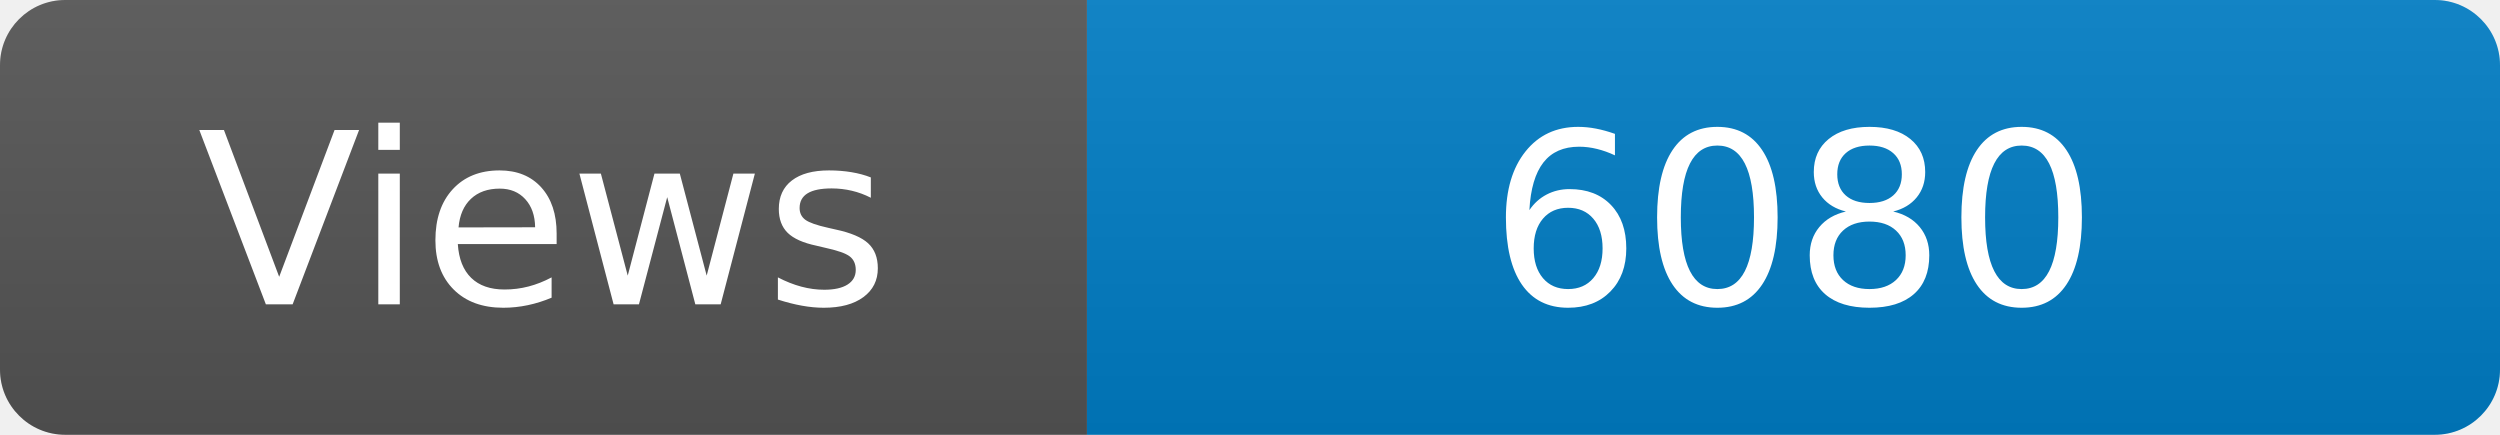
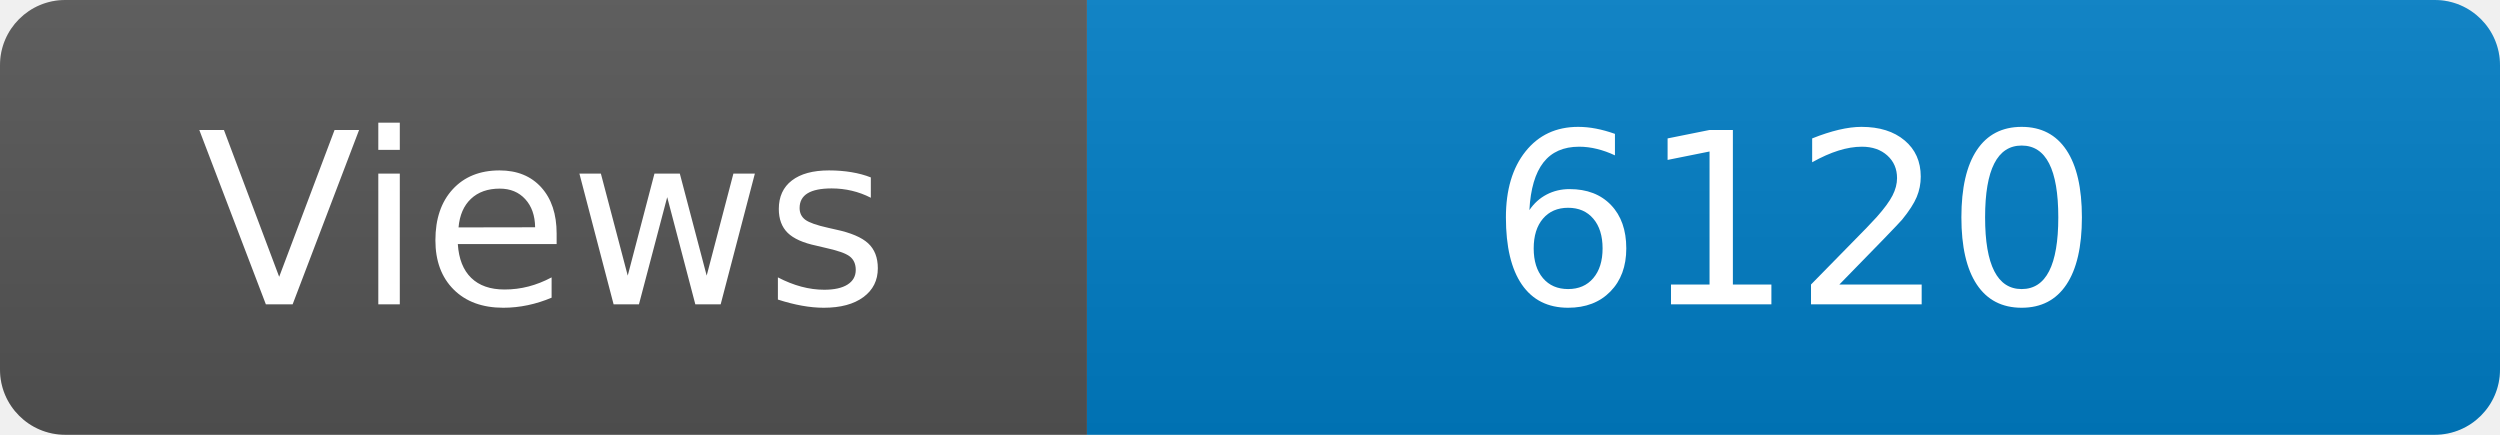
<svg xmlns="http://www.w3.org/2000/svg" width="115" height="20" role="img" aria-label="Maintained?: yes">
  <linearGradient id="s" x2="0" y2="100%">
    <stop offset="0" stop-color="#bbb" stop-opacity=".1" />
    <stop offset="1" stop-opacity=".1" />
  </linearGradient>
  <clipPath id="r">
    <rect width="115" height="20" rx="3" fill="#fff" />
  </clipPath>
  <g clip-path="url(#r)">
    <rect width="50" height="20" fill="#555" />
    <rect x="50" width="160" height="20" fill="#007ec6" />
    <rect width="115" height="20" fill="url(#s)" />
  </g>
  <g fill="#fff" text-anchor="middle" font-family="Verdana,Geneva,DejaVu Sans,sans-serif" font-size="110">
    <text x="250" y="140" transform="scale(.1)" fill="#fff">Views</text>
-     <text x="825" y="140" transform="scale(.1)" fill="#fff">6080</text>
+     <text x="825" y="140" transform="scale(.1)" fill="#fff">6120</text>
  </g>
</svg>
